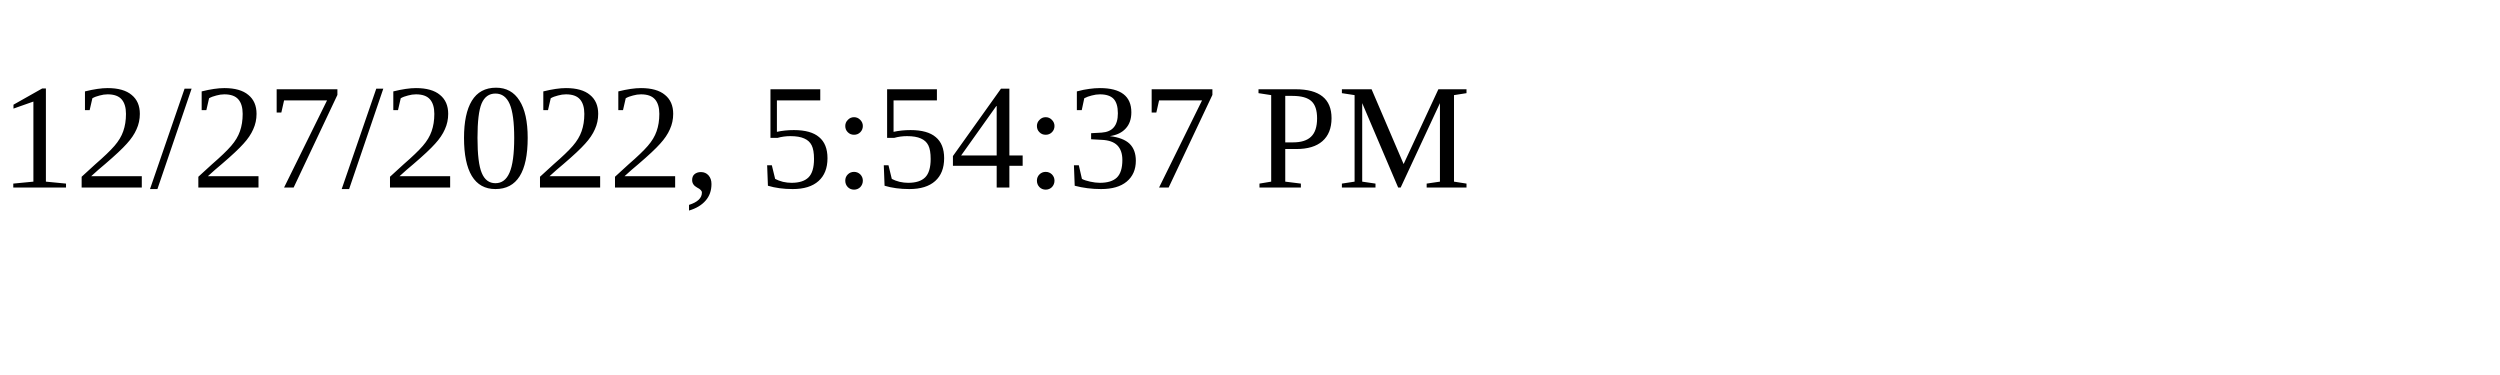
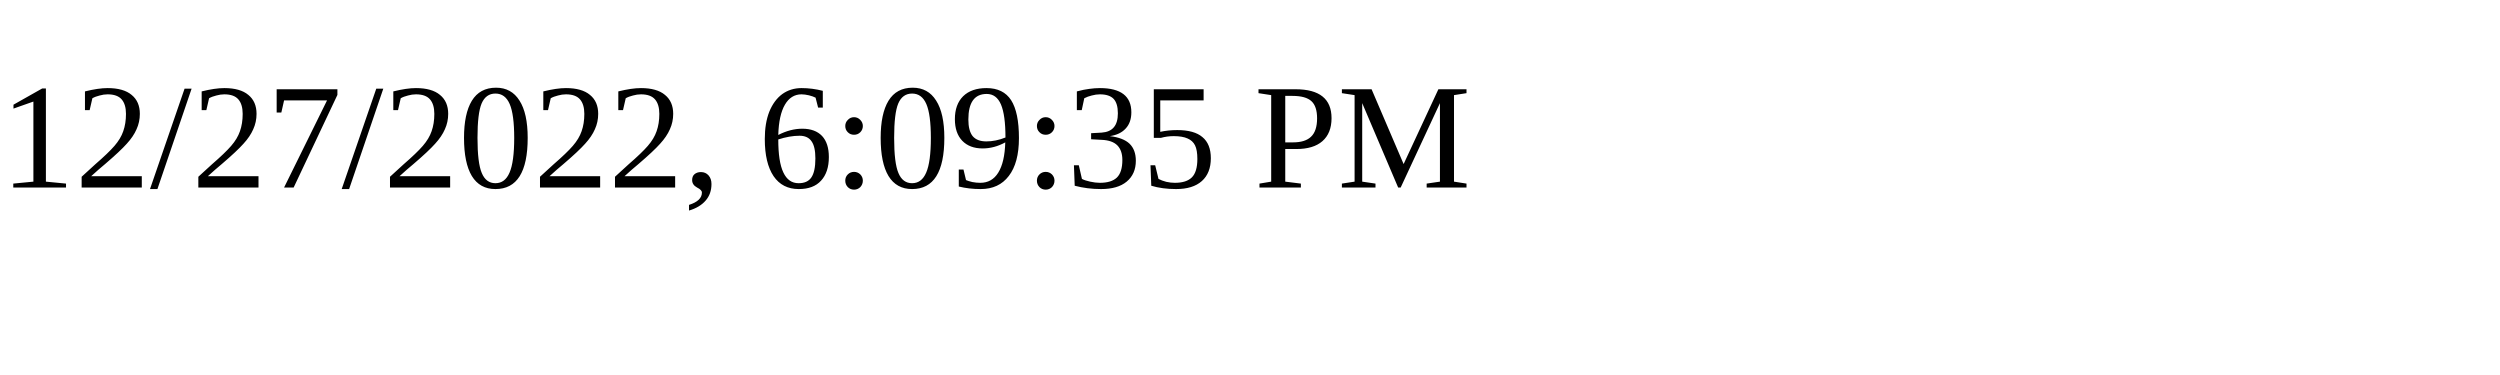
<svg xmlns="http://www.w3.org/2000/svg" height="30" width="200">
-   <text x="0" y="15">12/27/2022, 5:54:37 PM</text>
+   <text x="0" y="15">12/27/2022, 6:09:35 PM</text>
</svg>
